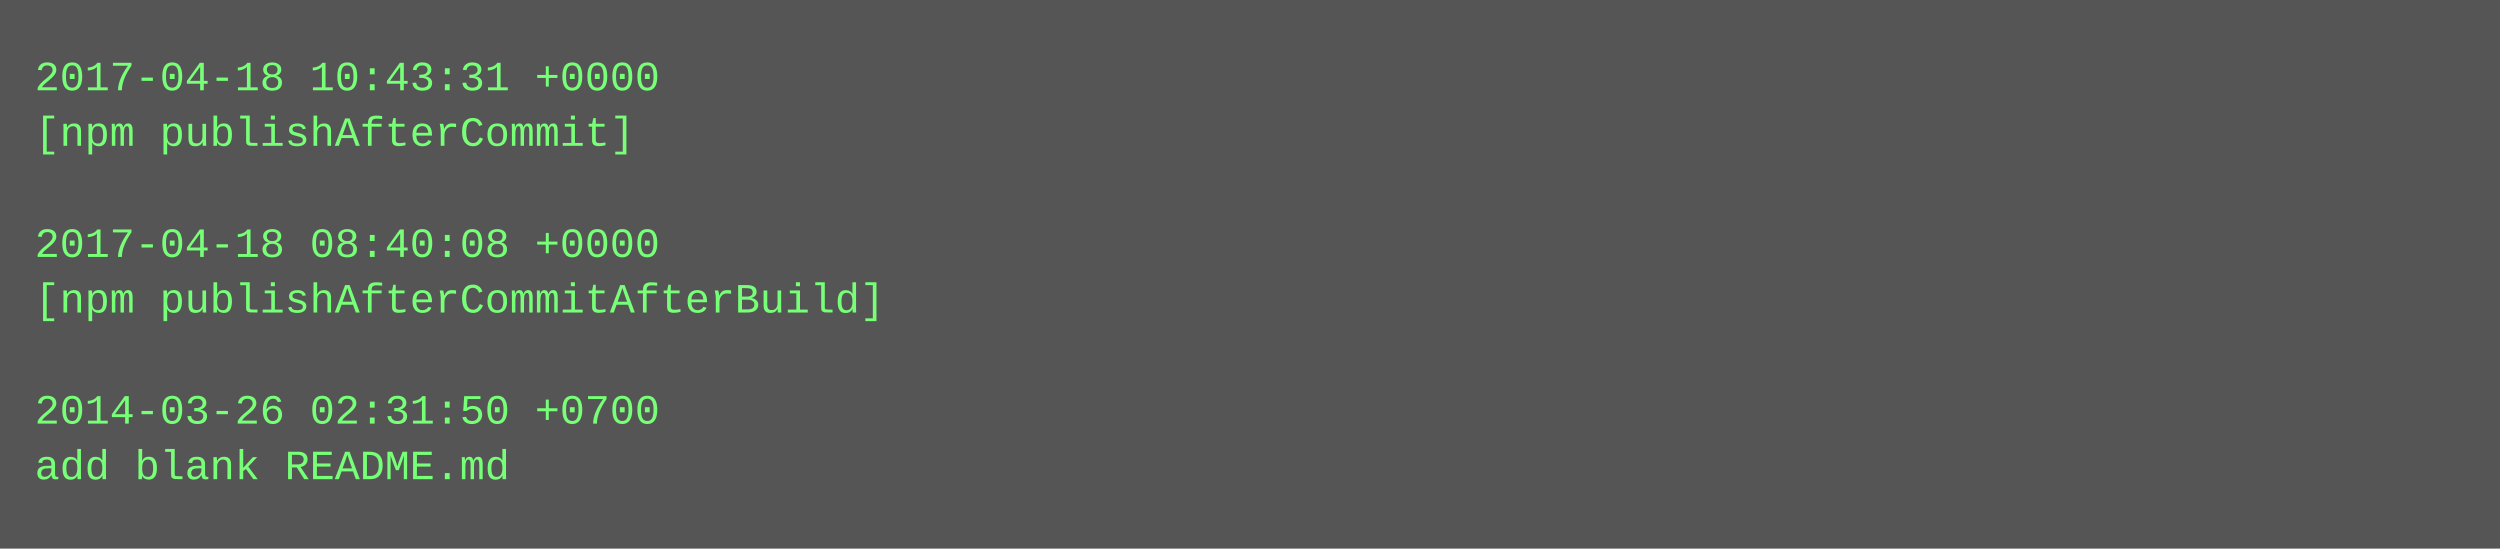
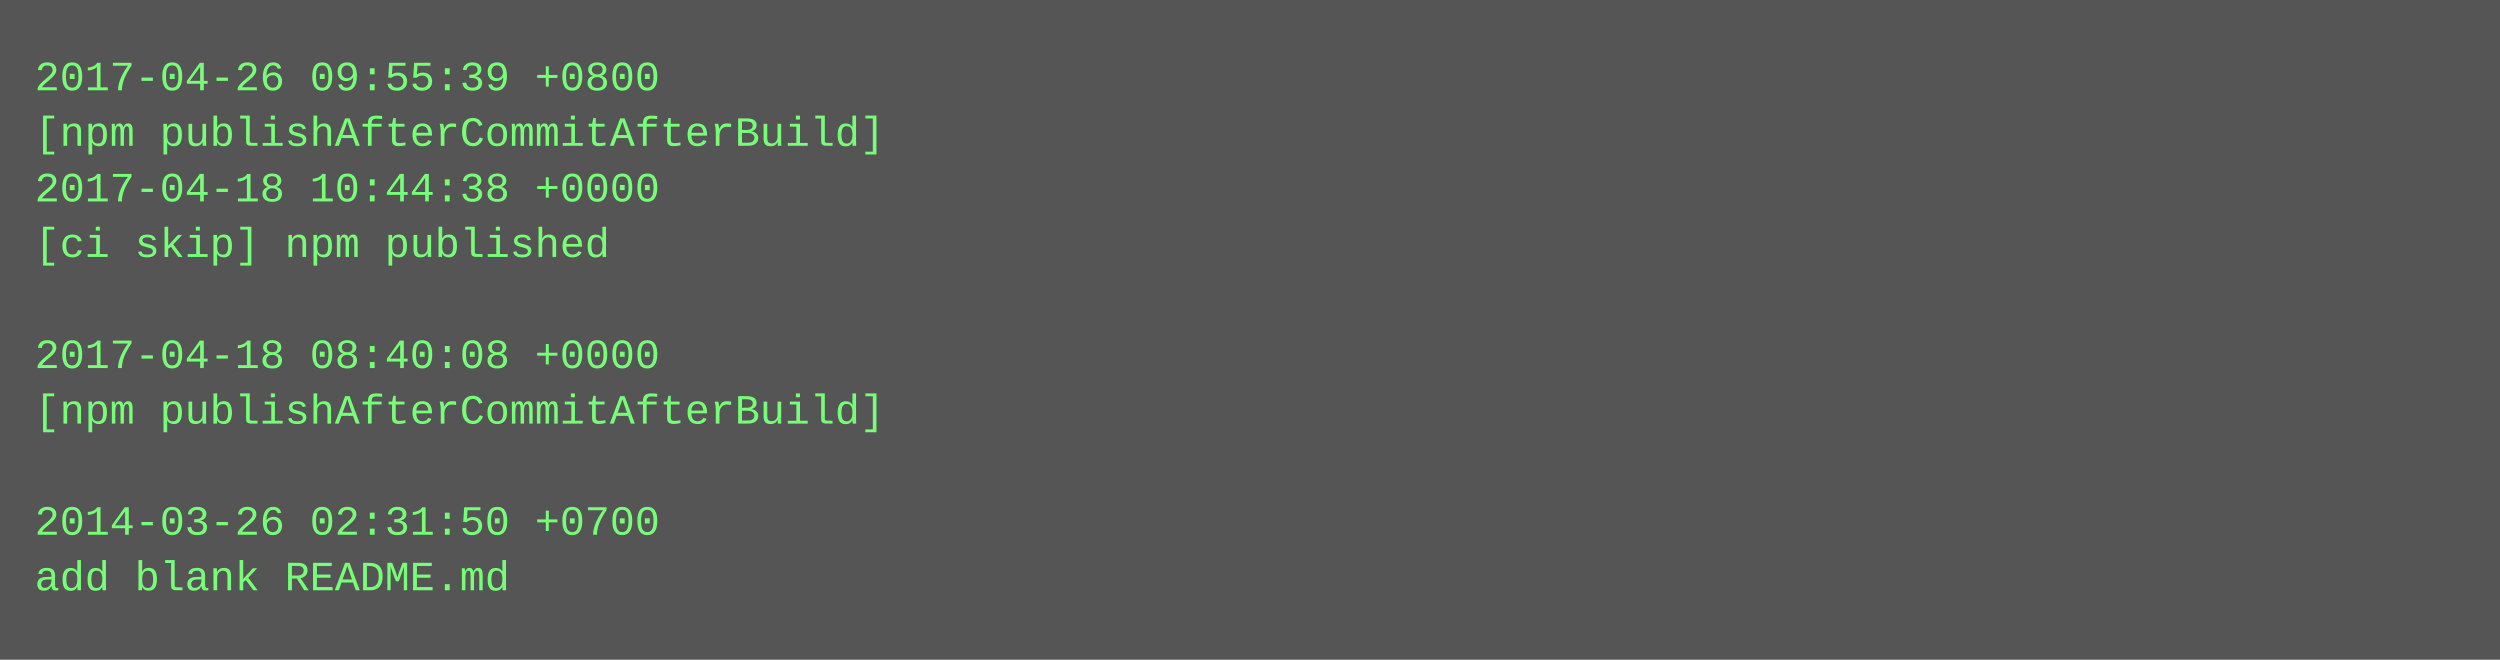
- <svg xmlns="http://www.w3.org/2000/svg" height="158" width="720">
-   <rect height="158" fill="#555" width="720" />
+ <svg xmlns="http://www.w3.org/2000/svg" height="190" width="720">
+   <rect height="190" fill="#555" width="720" />
  <text fill="#7f7" font-family="Courier New" font-size="12" xml:space="preserve">
-     <tspan x="10" y="26">2017-04-18 10:43:31 +0000</tspan>
-     <tspan x="10" y="42">[npm publishAfterCommit]</tspan>
-     <tspan x="10" y="58" />
-     <tspan x="10" y="74">2017-04-18 08:40:08 +0000</tspan>
-     <tspan x="10" y="90">[npm publishAfterCommitAfterBuild]</tspan>
-     <tspan x="10" y="106" />
-     <tspan x="10" y="122">2014-03-26 02:31:50 +0700</tspan>
-     <tspan x="10" y="138">add blank README.md</tspan>
+     <tspan x="10" y="26">2017-04-26 09:55:39 +0800</tspan>
+     <tspan x="10" y="42">[npm publishAfterCommitAfterBuild]</tspan>
+     <tspan x="10" y="58">2017-04-18 10:44:38 +0000</tspan>
+     <tspan x="10" y="74">[ci skip] npm published</tspan>
+     <tspan x="10" y="90" />
+     <tspan x="10" y="106">2017-04-18 08:40:08 +0000</tspan>
+     <tspan x="10" y="122">[npm publishAfterCommitAfterBuild]</tspan>
+     <tspan x="10" y="138" />
+     <tspan x="10" y="154">2014-03-26 02:31:50 +0700</tspan>
+     <tspan x="10" y="170">add blank README.md</tspan>
  </text>
</svg>
